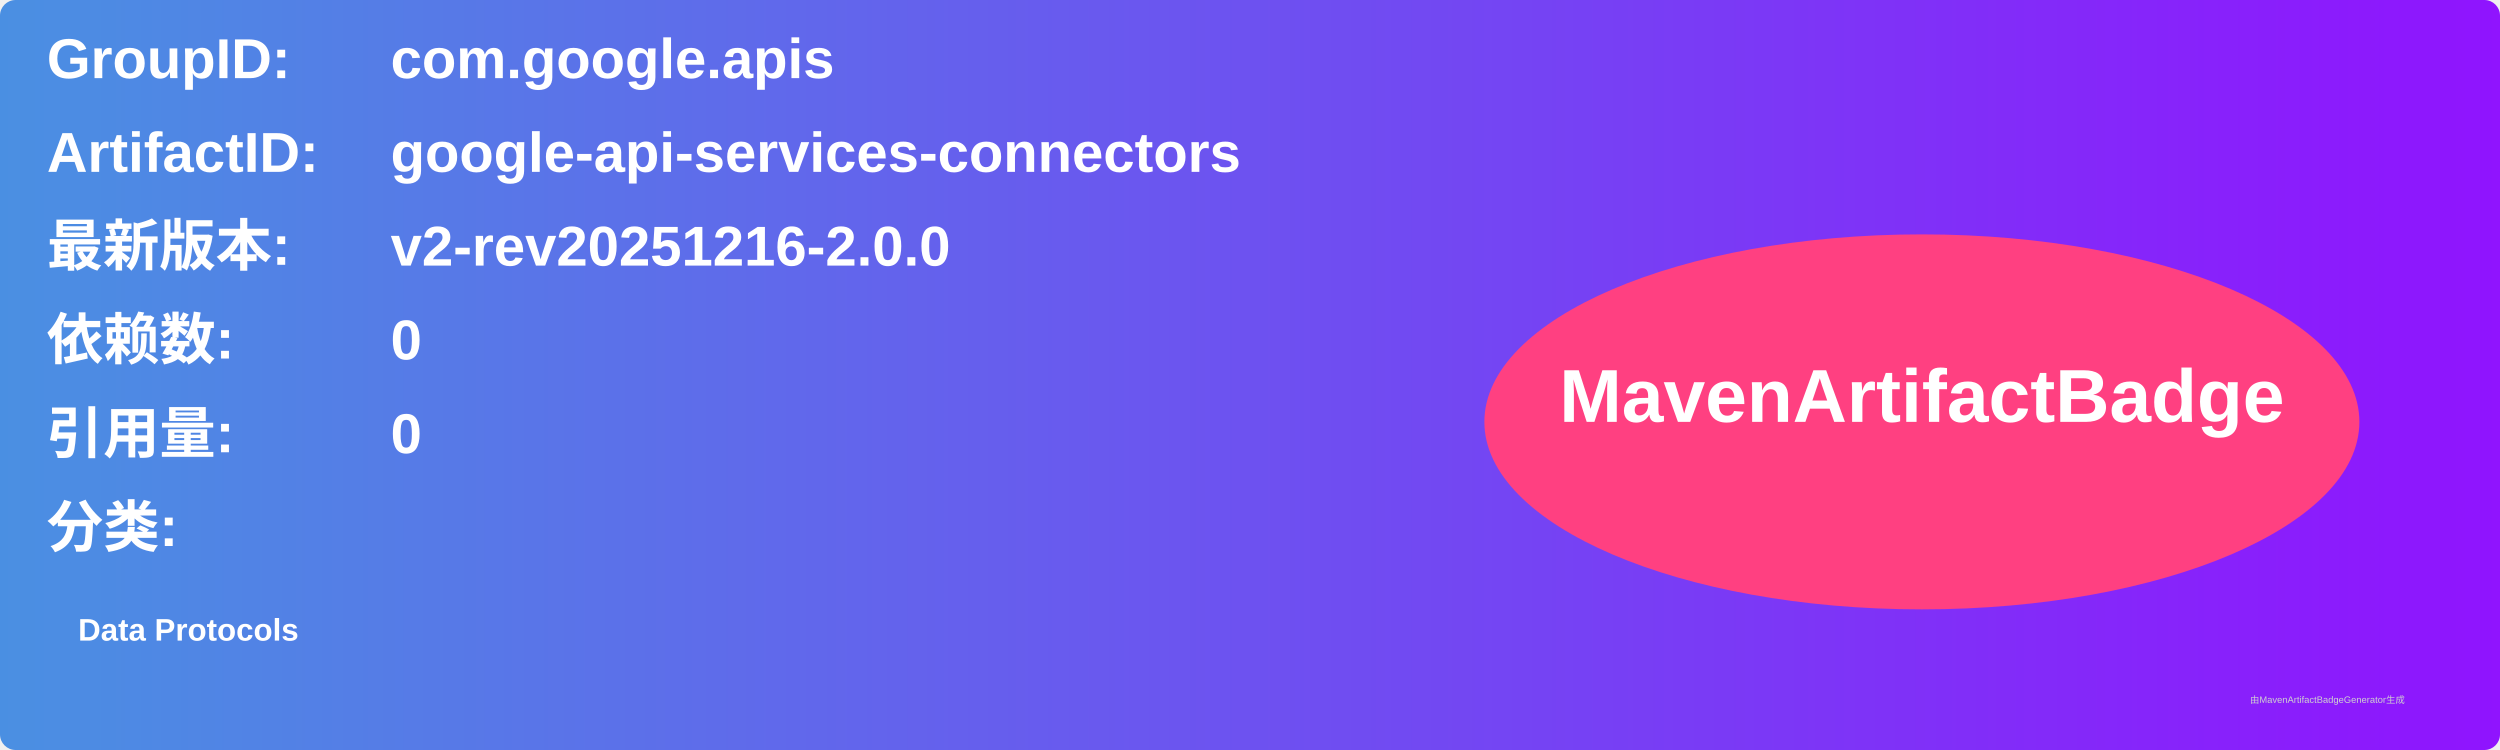
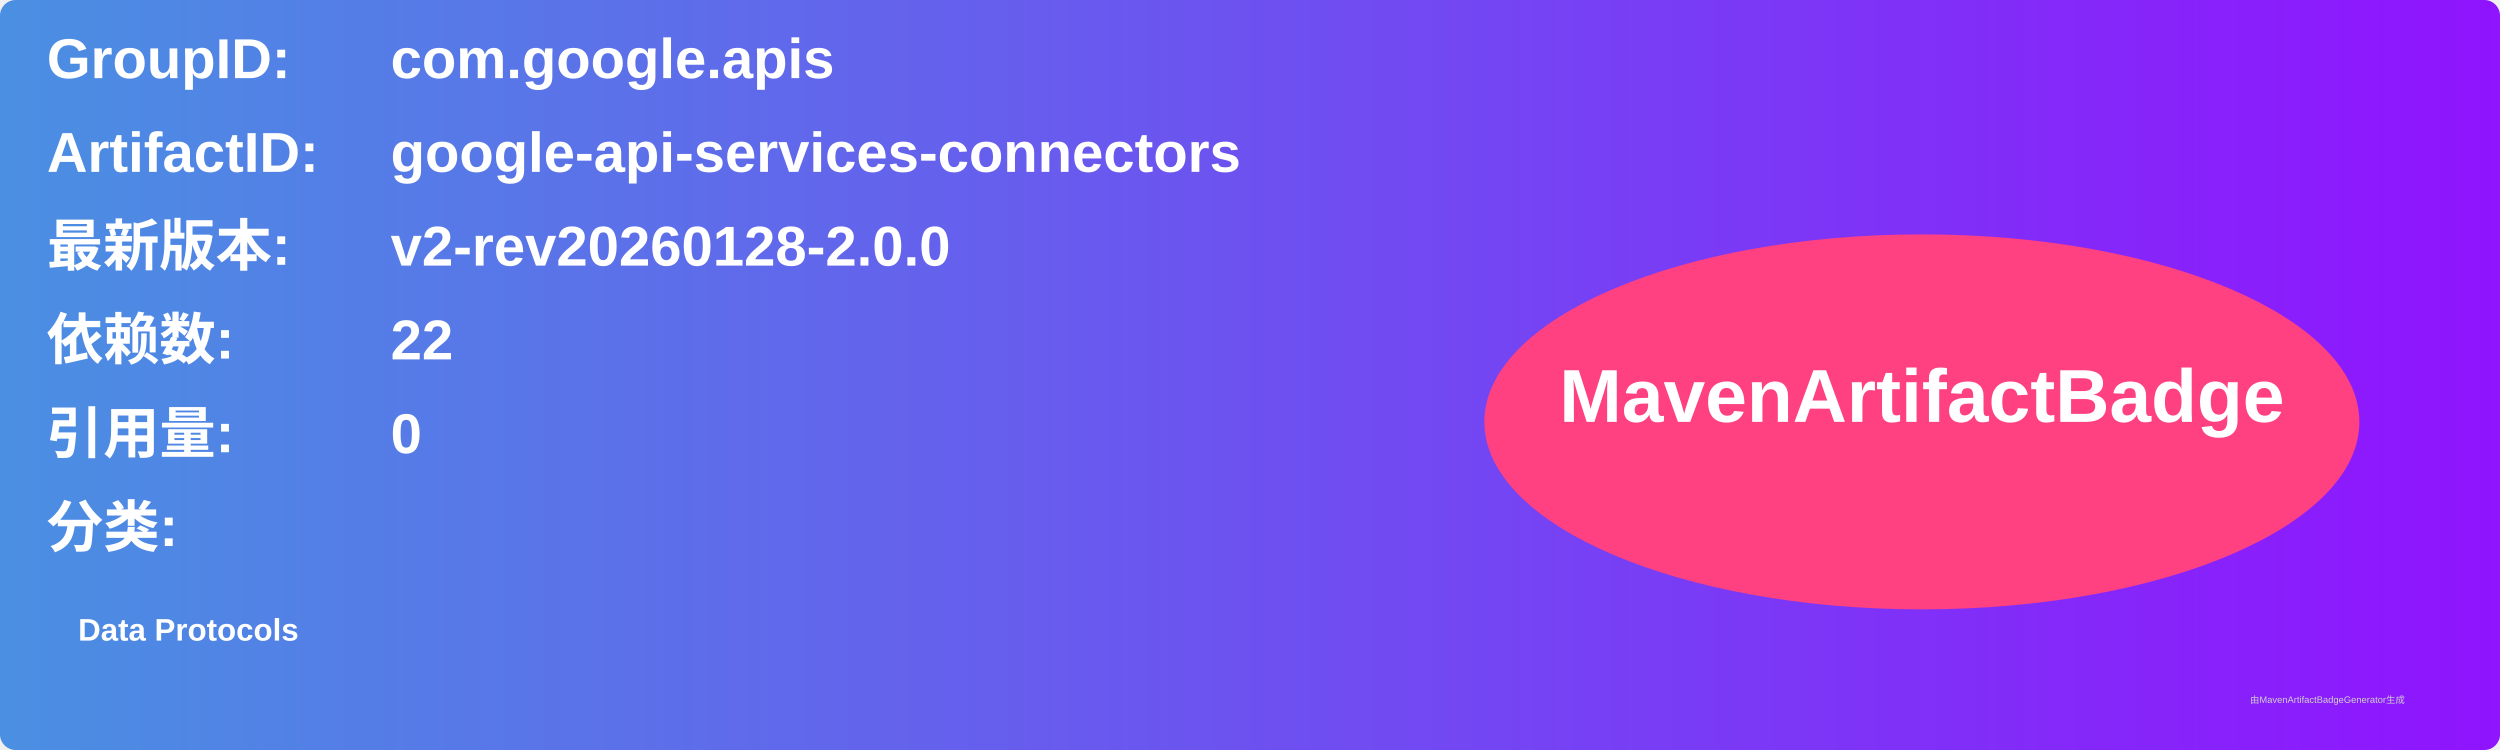
<svg xmlns="http://www.w3.org/2000/svg" width="800" height="240" viewBox="0 0 800 240">
  <linearGradient id="grad" x1="0%" y1="0%" x2="100%" y2="0%">
    <stop offset="0%" stop-color="#4a90e2" />
    <stop offset="100%" stop-color="#9013fe" />
  </linearGradient>
  <rect width="100%" height="100%" rx="5" ry="5" fill="url(#grad)" />
  <g transform="translate(15, 15)">
    <text x="0" y="10" font-family="Arial" font-size="18" fill="white" font-weight="bold" width="260">GroupID:</text>
    <text x="110" y="10" font-family="Arial" font-size="18" fill="white" font-weight="bold" width="460">com.google.apis</text>
    <text x="0" y="40" font-family="Arial" font-size="18" fill="white" font-weight="bold" width="260">ArtifactID:</text>
    <text x="110" y="40" font-family="Arial" font-size="18" fill="white" font-weight="bold" width="460">google-api-services-connectors</text>
    <text x="0" y="70" font-family="Arial" font-size="18" fill="white" font-weight="bold">最新版本:</text>
    <text x="110" y="70" font-family="Arial" font-size="18" fill="white" font-weight="bold">
-       <tspan font-weight="bold">v2-rev20251216-2.0.0</tspan>
+       <tspan font-weight="bold">v2-rev20260128-2.0.0</tspan>
    </text>
    <text x="0" y="100" font-family="Arial" font-size="18" fill="white" font-weight="bold">依赖数: </text>
    <text x="110" y="100" font-family="Arial" font-size="18" fill="white">
-       <tspan font-weight="bold">0</tspan>
+       <tspan font-weight="bold">22</tspan>
    </text>
    <text x="0" y="130" font-family="Arial" font-size="18" fill="white" font-weight="bold">引用量: </text>
    <text x="110" y="130" font-family="Arial" font-size="18" fill="white">
      <tspan font-weight="bold">0</tspan>
    </text>
    <text x="0" y="160" font-family="Arial" font-size="18" fill="white" font-weight="bold">分类:</text>
    <text x="10" y="190" font-family="Arial" font-size="10" fill="white">
      <tspan font-weight="bold">Data Protocols</tspan>
    </text>
    <ellipse cx="600" cy="120" rx="140" ry="60" fill="#ff4081" />
    <text x="600" y="120" text-anchor="middle" font-family="Arial" font-size="24" fill="white" font-weight="bold">MavenArtifactBadge</text>
  </g>
  <text x="720" y="225" font-family="Arial" font-size="3" fill="#d0d0d0">由MavenArtifactBadgeGenerator生成</text>
</svg>
